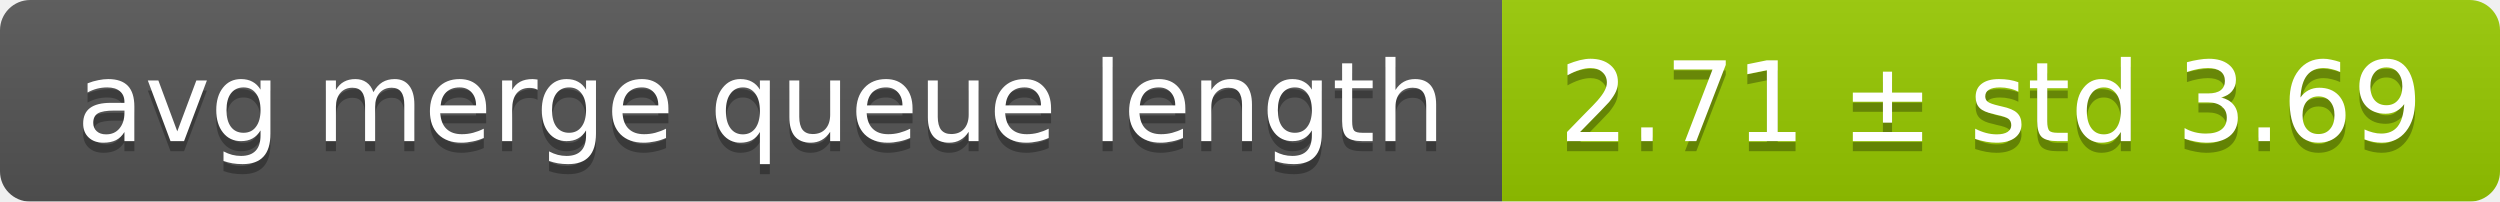
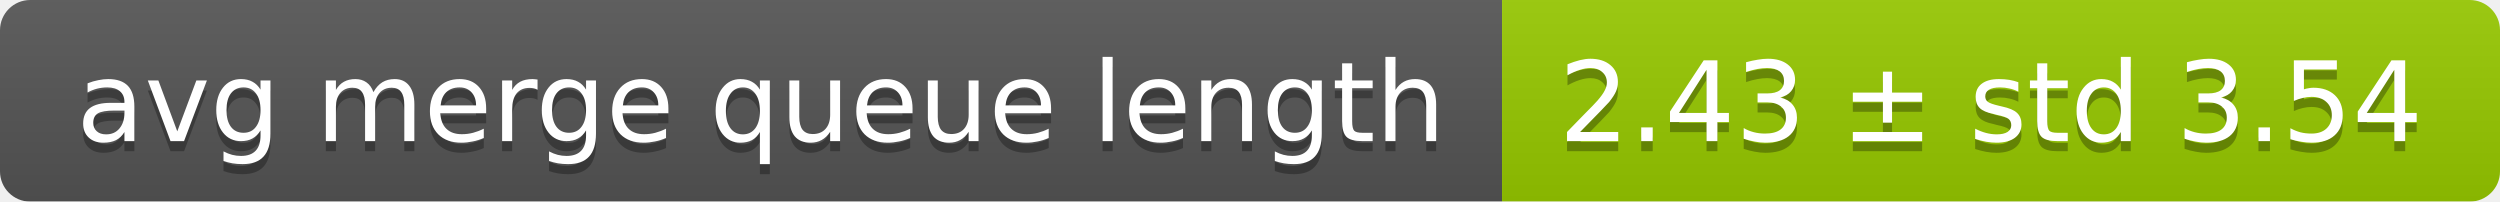
<svg xmlns="http://www.w3.org/2000/svg" width="248" height="20">
  <linearGradient id="smooth" x2="0" y2="100%">
    <stop offset="0" stop-color="#bbb" stop-opacity=".1" />
    <stop offset="1" stop-opacity=".1" />
  </linearGradient>
  <mask id="round">
    <rect width="248" height="20" rx="3" fill="#fff" />
  </mask>
  <g mask="url(#round)">
    <rect width="149" height="20" fill="#555" />
    <rect x="149" width="99" height="20" fill="#97ca00" />
    <rect width="248" height="20" fill="url(#smooth)" />
  </g>
  <g fill="#fff" text-anchor="middle" font-family="DejaVu Sans,Verdana,Geneva,sans-serif" font-size="11">
    <text x="75.5" y="15" fill="#010101" fill-opacity=".3">avg merge queue length</text>
    <text x="75.5" y="14">avg merge queue length</text>
-     <text x="197.5" y="15" fill="#010101" fill-opacity=".3">2.71 ± std 3.69</text>
-     <text x="197.5" y="14">2.71 ± std 3.69</text>
+     <text x="197.5" y="15" fill="#010101" fill-opacity=".3">2.43 ± std 3.54</text>
+     <text x="197.5" y="14">2.43 ± std 3.54</text>
  </g>
</svg>
